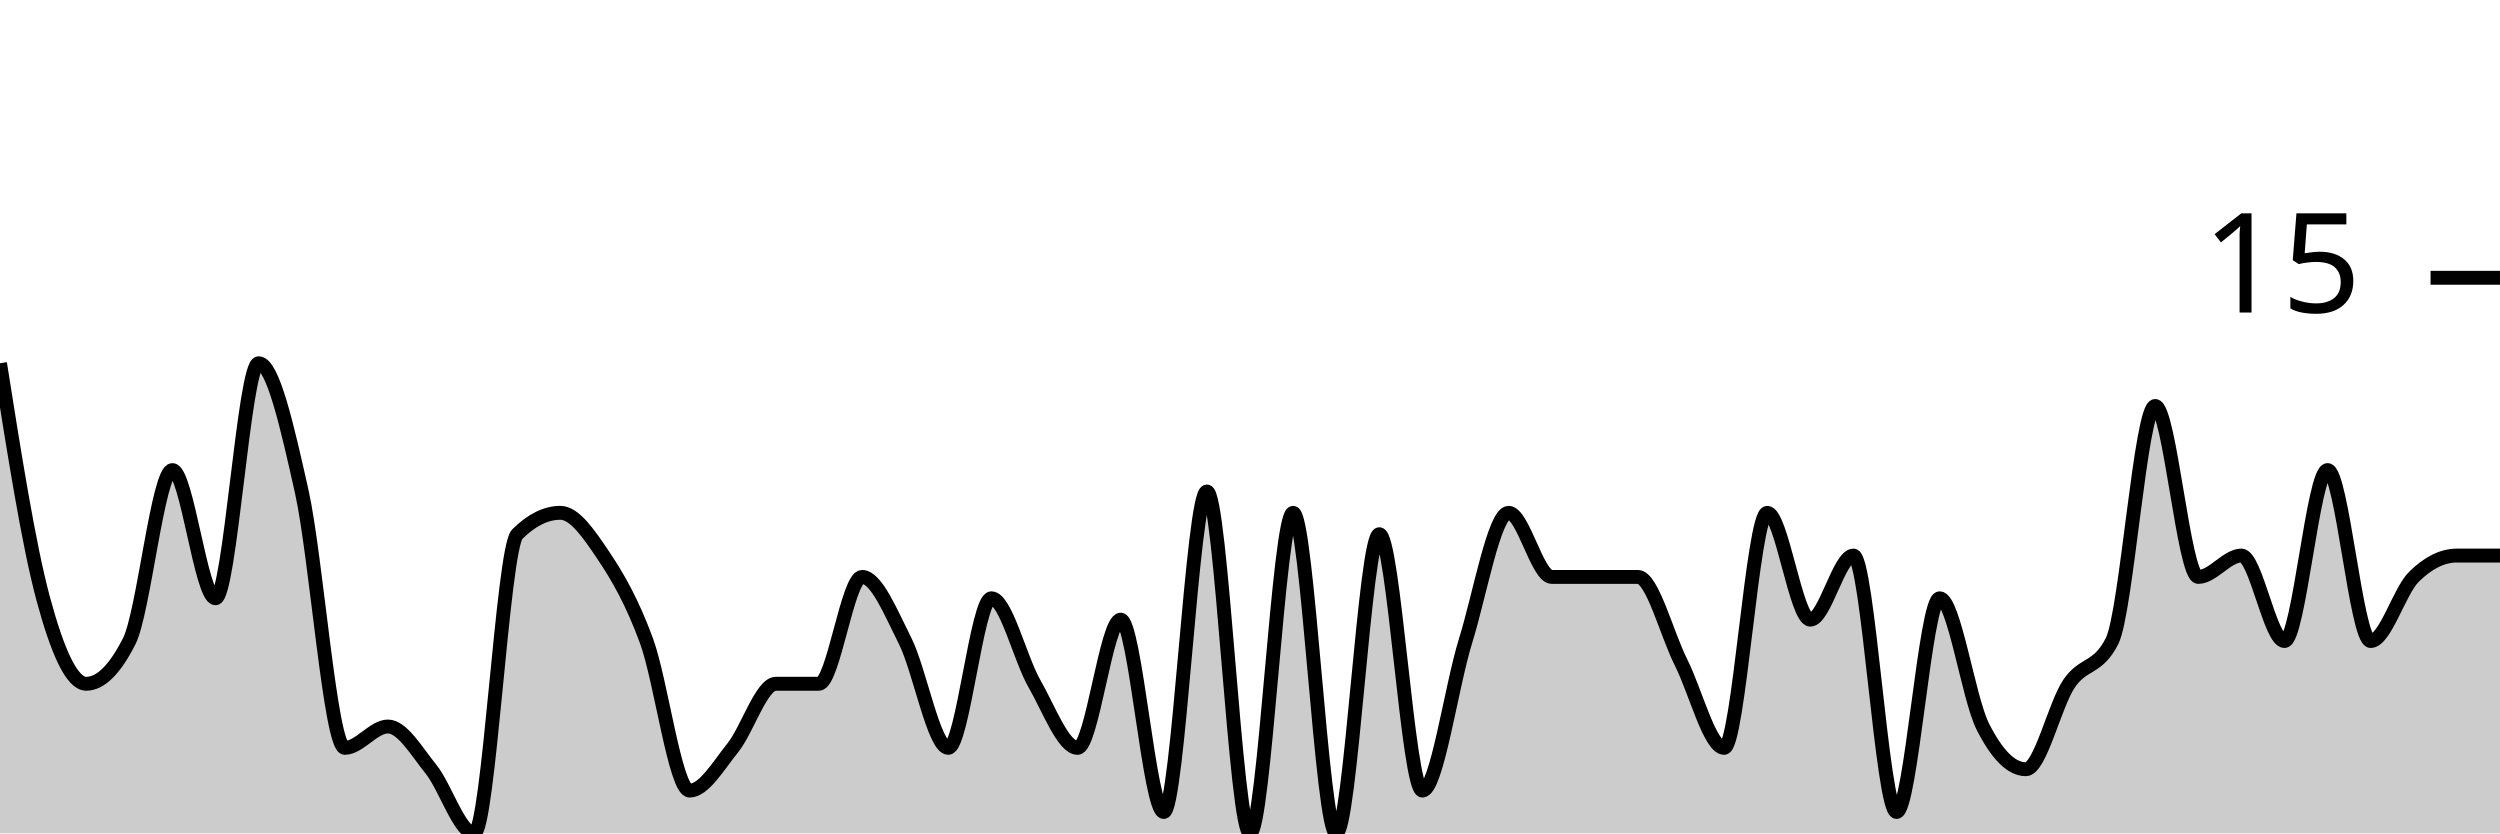
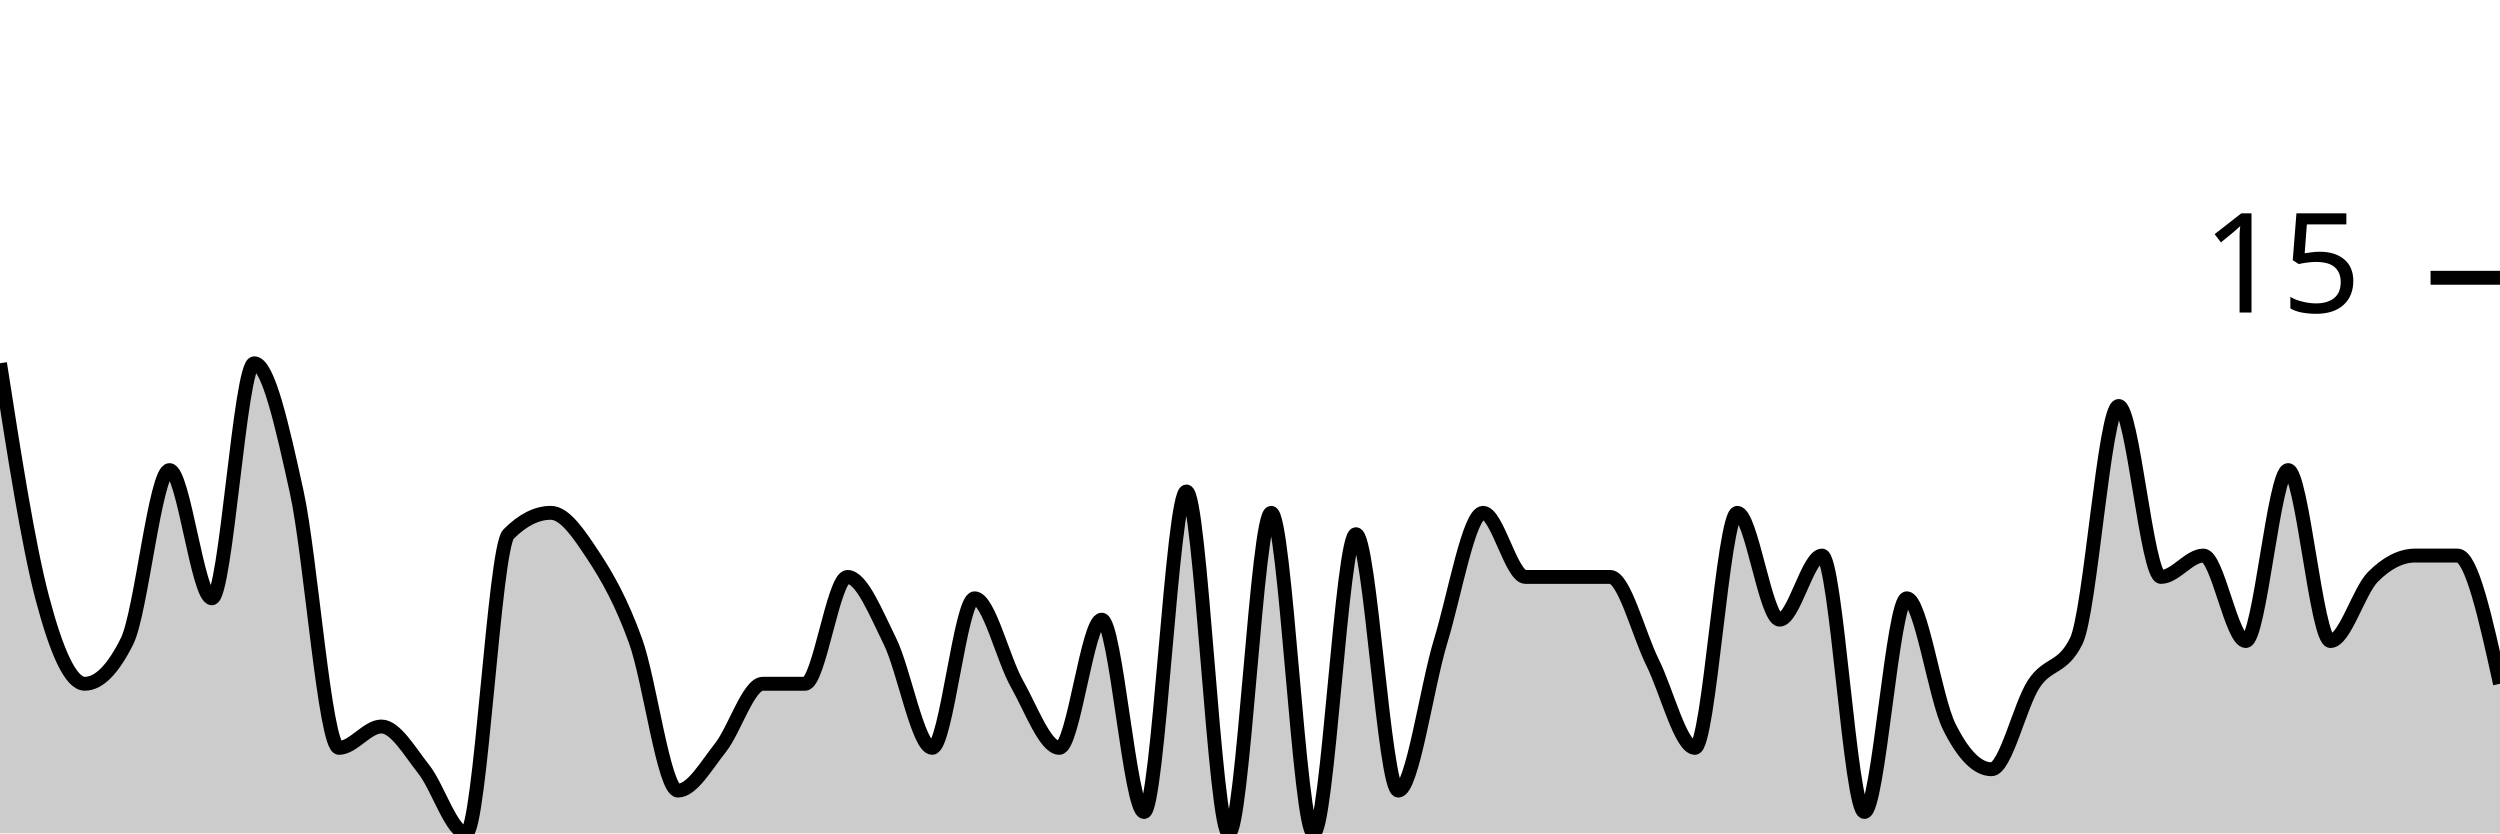
<svg xmlns="http://www.w3.org/2000/svg" viewBox="0 0 180 60">
  <g transform="translate(0,20)">
-     <path class="area" fill="rgba(0, 0, 0, 0.2)" d="M0,6.154C1.034,12.692,2.069,19.231,3.103,23.077C4.138,26.923,5.172,29.231,6.207,29.231C7.241,29.231,8.276,28.205,9.31,26.154C10.345,24.103,11.379,13.846,12.414,13.846C13.448,13.846,14.483,23.077,15.517,23.077C16.552,23.077,17.586,6.154,18.621,6.154C19.655,6.154,20.69,10.769,21.724,15.385C22.759,20,23.793,33.846,24.828,33.846C25.862,33.846,26.897,32.308,27.931,32.308C28.966,32.308,30,34.103,31.034,35.385C32.069,36.667,33.103,40,34.138,40C35.172,40,36.207,19.487,37.241,18.462C38.276,17.436,39.31,16.923,40.345,16.923C41.379,16.923,42.414,18.462,43.448,20C44.483,21.538,45.517,23.333,46.552,26.154C47.586,28.974,48.621,36.923,49.655,36.923C50.69,36.923,51.724,35.128,52.759,33.846C53.793,32.564,54.828,29.231,55.862,29.231C56.897,29.231,57.931,29.231,58.966,29.231C60,29.231,61.034,21.538,62.069,21.538C63.103,21.538,64.138,24.103,65.172,26.154C66.207,28.205,67.241,33.846,68.276,33.846C69.31,33.846,70.345,23.077,71.379,23.077C72.414,23.077,73.448,27.436,74.483,29.231C75.517,31.026,76.552,33.846,77.586,33.846C78.621,33.846,79.655,24.615,80.69,24.615C81.724,24.615,82.759,38.462,83.793,38.462C84.828,38.462,85.862,15.385,86.897,15.385C87.931,15.385,88.966,40,90,40C91.034,40,92.069,16.923,93.103,16.923C94.138,16.923,95.172,40,96.207,40C97.241,40,98.276,18.462,99.31,18.462C100.345,18.462,101.379,36.923,102.414,36.923C103.448,36.923,104.483,29.487,105.517,26.154C106.552,22.821,107.586,16.923,108.621,16.923C109.655,16.923,110.69,21.538,111.724,21.538C112.759,21.538,113.793,21.538,114.828,21.538C115.862,21.538,116.897,21.538,117.931,21.538C118.966,21.538,120,25.641,121.034,27.692C122.069,29.744,123.103,33.846,124.138,33.846C125.172,33.846,126.207,16.923,127.241,16.923C128.276,16.923,129.31,24.615,130.345,24.615C131.379,24.615,132.414,20,133.448,20C134.483,20,135.517,38.462,136.552,38.462C137.586,38.462,138.621,23.077,139.655,23.077C140.69,23.077,141.724,30.256,142.759,32.308C143.793,34.359,144.828,35.385,145.862,35.385C146.897,35.385,147.931,30.769,148.966,29.231C150,27.692,151.034,28.205,152.069,26.154C153.103,24.103,154.138,9.231,155.172,9.231C156.207,9.231,157.241,21.538,158.276,21.538C159.31,21.538,160.345,20,161.379,20C162.414,20,163.448,26.154,164.483,26.154C165.517,26.154,166.552,13.846,167.586,13.846C168.621,13.846,169.655,26.154,170.69,26.154C171.724,26.154,172.759,22.564,173.793,21.538C174.828,20.513,175.862,20,176.897,20C177.931,20,178.966,20,180,20L180,40C178.966,40,177.931,40,176.897,40C175.862,40,174.828,40,173.793,40C172.759,40,171.724,40,170.69,40C169.655,40,168.621,40,167.586,40C166.552,40,165.517,40,164.483,40C163.448,40,162.414,40,161.379,40C160.345,40,159.31,40,158.276,40C157.241,40,156.207,40,155.172,40C154.138,40,153.103,40,152.069,40C151.034,40,150,40,148.966,40C147.931,40,146.897,40,145.862,40C144.828,40,143.793,40,142.759,40C141.724,40,140.69,40,139.655,40C138.621,40,137.586,40,136.552,40C135.517,40,134.483,40,133.448,40C132.414,40,131.379,40,130.345,40C129.31,40,128.276,40,127.241,40C126.207,40,125.172,40,124.138,40C123.103,40,122.069,40,121.034,40C120,40,118.966,40,117.931,40C116.897,40,115.862,40,114.828,40C113.793,40,112.759,40,111.724,40C110.69,40,109.655,40,108.621,40C107.586,40,106.552,40,105.517,40C104.483,40,103.448,40,102.414,40C101.379,40,100.345,40,99.31,40C98.276,40,97.241,40,96.207,40C95.172,40,94.138,40,93.103,40C92.069,40,91.034,40,90,40C88.966,40,87.931,40,86.897,40C85.862,40,84.828,40,83.793,40C82.759,40,81.724,40,80.69,40C79.655,40,78.621,40,77.586,40C76.552,40,75.517,40,74.483,40C73.448,40,72.414,40,71.379,40C70.345,40,69.31,40,68.276,40C67.241,40,66.207,40,65.172,40C64.138,40,63.103,40,62.069,40C61.034,40,60,40,58.966,40C57.931,40,56.897,40,55.862,40C54.828,40,53.793,40,52.759,40C51.724,40,50.69,40,49.655,40C48.621,40,47.586,40,46.552,40C45.517,40,44.483,40,43.448,40C42.414,40,41.379,40,40.345,40C39.31,40,38.276,40,37.241,40C36.207,40,35.172,40,34.138,40C33.103,40,32.069,40,31.034,40C30,40,28.966,40,27.931,40C26.897,40,25.862,40,24.828,40C23.793,40,22.759,40,21.724,40C20.69,40,19.655,40,18.621,40C17.586,40,16.552,40,15.517,40C14.483,40,13.448,40,12.414,40C11.379,40,10.345,40,9.31,40C8.276,40,7.241,40,6.207,40C5.172,40,4.138,40,3.103,40C2.069,40,1.034,40,0,40Z" />
-     <path class="line" stroke="black" fill="none" d="M0,6.154C1.034,12.692,2.069,19.231,3.103,23.077C4.138,26.923,5.172,29.231,6.207,29.231C7.241,29.231,8.276,28.205,9.31,26.154C10.345,24.103,11.379,13.846,12.414,13.846C13.448,13.846,14.483,23.077,15.517,23.077C16.552,23.077,17.586,6.154,18.621,6.154C19.655,6.154,20.69,10.769,21.724,15.385C22.759,20,23.793,33.846,24.828,33.846C25.862,33.846,26.897,32.308,27.931,32.308C28.966,32.308,30,34.103,31.034,35.385C32.069,36.667,33.103,40,34.138,40C35.172,40,36.207,19.487,37.241,18.462C38.276,17.436,39.31,16.923,40.345,16.923C41.379,16.923,42.414,18.462,43.448,20C44.483,21.538,45.517,23.333,46.552,26.154C47.586,28.974,48.621,36.923,49.655,36.923C50.69,36.923,51.724,35.128,52.759,33.846C53.793,32.564,54.828,29.231,55.862,29.231C56.897,29.231,57.931,29.231,58.966,29.231C60,29.231,61.034,21.538,62.069,21.538C63.103,21.538,64.138,24.103,65.172,26.154C66.207,28.205,67.241,33.846,68.276,33.846C69.31,33.846,70.345,23.077,71.379,23.077C72.414,23.077,73.448,27.436,74.483,29.231C75.517,31.026,76.552,33.846,77.586,33.846C78.621,33.846,79.655,24.615,80.69,24.615C81.724,24.615,82.759,38.462,83.793,38.462C84.828,38.462,85.862,15.385,86.897,15.385C87.931,15.385,88.966,40,90,40C91.034,40,92.069,16.923,93.103,16.923C94.138,16.923,95.172,40,96.207,40C97.241,40,98.276,18.462,99.31,18.462C100.345,18.462,101.379,36.923,102.414,36.923C103.448,36.923,104.483,29.487,105.517,26.154C106.552,22.821,107.586,16.923,108.621,16.923C109.655,16.923,110.69,21.538,111.724,21.538C112.759,21.538,113.793,21.538,114.828,21.538C115.862,21.538,116.897,21.538,117.931,21.538C118.966,21.538,120,25.641,121.034,27.692C122.069,29.744,123.103,33.846,124.138,33.846C125.172,33.846,126.207,16.923,127.241,16.923C128.276,16.923,129.31,24.615,130.345,24.615C131.379,24.615,132.414,20,133.448,20C134.483,20,135.517,38.462,136.552,38.462C137.586,38.462,138.621,23.077,139.655,23.077C140.69,23.077,141.724,30.256,142.759,32.308C143.793,34.359,144.828,35.385,145.862,35.385C146.897,35.385,147.931,30.769,148.966,29.231C150,27.692,151.034,28.205,152.069,26.154C153.103,24.103,154.138,9.231,155.172,9.231C156.207,9.231,157.241,21.538,158.276,21.538C159.31,21.538,160.345,20,161.379,20C162.414,20,163.448,26.154,164.483,26.154C165.517,26.154,166.552,13.846,167.586,13.846C168.621,13.846,169.655,26.154,170.69,26.154C171.724,26.154,172.759,22.564,173.793,21.538C174.828,20.513,175.862,20,176.897,20C177.931,20,178.966,20,180,20" />
+     <path class="area" fill="rgba(0, 0, 0, 0.2)" d="M0,6.154C1.017,12.692,2.034,19.231,3.051,23.077C4.068,26.923,5.085,29.231,6.102,29.231C7.119,29.231,8.136,28.205,9.153,26.154C10.169,24.103,11.186,13.846,12.203,13.846C13.22,13.846,14.237,23.077,15.254,23.077C16.271,23.077,17.288,6.154,18.305,6.154C19.322,6.154,20.339,10.769,21.356,15.385C22.373,20,23.39,33.846,24.407,33.846C25.424,33.846,26.441,32.308,27.458,32.308C28.475,32.308,29.492,34.103,30.508,35.385C31.525,36.667,32.542,40,33.559,40C34.576,40,35.593,19.487,36.61,18.462C37.627,17.436,38.644,16.923,39.661,16.923C40.678,16.923,41.695,18.462,42.712,20C43.729,21.538,44.746,23.333,45.763,26.154C46.78,28.974,47.797,36.923,48.814,36.923C49.831,36.923,50.847,35.128,51.864,33.846C52.881,32.564,53.898,29.231,54.915,29.231C55.932,29.231,56.949,29.231,57.966,29.231C58.983,29.231,60,21.538,61.017,21.538C62.034,21.538,63.051,24.103,64.068,26.154C65.085,28.205,66.102,33.846,67.119,33.846C68.136,33.846,69.153,23.077,70.169,23.077C71.186,23.077,72.203,27.436,73.22,29.231C74.237,31.026,75.254,33.846,76.271,33.846C77.288,33.846,78.305,24.615,79.322,24.615C80.339,24.615,81.356,38.462,82.373,38.462C83.39,38.462,84.407,15.385,85.424,15.385C86.441,15.385,87.458,40,88.475,40C89.492,40,90.508,16.923,91.525,16.923C92.542,16.923,93.559,40,94.576,40C95.593,40,96.61,18.462,97.627,18.462C98.644,18.462,99.661,36.923,100.678,36.923C101.695,36.923,102.712,29.487,103.729,26.154C104.746,22.821,105.763,16.923,106.78,16.923C107.797,16.923,108.814,21.538,109.831,21.538C110.847,21.538,111.864,21.538,112.881,21.538C113.898,21.538,114.915,21.538,115.932,21.538C116.949,21.538,117.966,25.641,118.983,27.692C120,29.744,121.017,33.846,122.034,33.846C123.051,33.846,124.068,16.923,125.085,16.923C126.102,16.923,127.119,24.615,128.136,24.615C129.153,24.615,130.169,20,131.186,20C132.203,20,133.22,38.462,134.237,38.462C135.254,38.462,136.271,23.077,137.288,23.077C138.305,23.077,139.322,30.256,140.339,32.308C141.356,34.359,142.373,35.385,143.39,35.385C144.407,35.385,145.424,30.769,146.441,29.231C147.458,27.692,148.475,28.205,149.492,26.154C150.508,24.103,151.525,9.231,152.542,9.231C153.559,9.231,154.576,21.538,155.593,21.538C156.61,21.538,157.627,20,158.644,20C159.661,20,160.678,26.154,161.695,26.154C162.712,26.154,163.729,13.846,164.746,13.846C165.763,13.846,166.78,26.154,167.797,26.154C168.814,26.154,169.831,22.564,170.847,21.538C171.864,20.513,172.881,20,173.898,20C174.915,20,175.932,20,176.949,20C177.966,20,178.983,24.615,180,29.231L180,40C178.983,40,177.966,40,176.949,40C175.932,40,174.915,40,173.898,40C172.881,40,171.864,40,170.847,40C169.831,40,168.814,40,167.797,40C166.78,40,165.763,40,164.746,40C163.729,40,162.712,40,161.695,40C160.678,40,159.661,40,158.644,40C157.627,40,156.61,40,155.593,40C154.576,40,153.559,40,152.542,40C151.525,40,150.508,40,149.492,40C148.475,40,147.458,40,146.441,40C145.424,40,144.407,40,143.39,40C142.373,40,141.356,40,140.339,40C139.322,40,138.305,40,137.288,40C136.271,40,135.254,40,134.237,40C133.22,40,132.203,40,131.186,40C130.169,40,129.153,40,128.136,40C127.119,40,126.102,40,125.085,40C124.068,40,123.051,40,122.034,40C121.017,40,120,40,118.983,40C117.966,40,116.949,40,115.932,40C114.915,40,113.898,40,112.881,40C111.864,40,110.847,40,109.831,40C108.814,40,107.797,40,106.78,40C105.763,40,104.746,40,103.729,40C102.712,40,101.695,40,100.678,40C99.661,40,98.644,40,97.627,40C96.61,40,95.593,40,94.576,40C93.559,40,92.542,40,91.525,40C90.508,40,89.492,40,88.475,40C87.458,40,86.441,40,85.424,40C84.407,40,83.39,40,82.373,40C81.356,40,80.339,40,79.322,40C78.305,40,77.288,40,76.271,40C75.254,40,74.237,40,73.22,40C72.203,40,71.186,40,70.169,40C69.153,40,68.136,40,67.119,40C66.102,40,65.085,40,64.068,40C63.051,40,62.034,40,61.017,40C60,40,58.983,40,57.966,40C56.949,40,55.932,40,54.915,40C53.898,40,52.881,40,51.864,40C50.847,40,49.831,40,48.814,40C47.797,40,46.78,40,45.763,40C44.746,40,43.729,40,42.712,40C41.695,40,40.678,40,39.661,40C38.644,40,37.627,40,36.61,40C35.593,40,34.576,40,33.559,40C32.542,40,31.525,40,30.508,40C29.492,40,28.475,40,27.458,40C26.441,40,25.424,40,24.407,40C23.39,40,22.373,40,21.356,40C20.339,40,19.322,40,18.305,40C17.288,40,16.271,40,15.254,40C14.237,40,13.22,40,12.203,40C11.186,40,10.169,40,9.153,40C8.136,40,7.119,40,6.102,40C5.085,40,4.068,40,3.051,40C2.034,40,1.017,40,0,40Z" />
+     <path class="line" stroke="black" fill="none" d="M0,6.154C1.017,12.692,2.034,19.231,3.051,23.077C4.068,26.923,5.085,29.231,6.102,29.231C7.119,29.231,8.136,28.205,9.153,26.154C10.169,24.103,11.186,13.846,12.203,13.846C13.22,13.846,14.237,23.077,15.254,23.077C16.271,23.077,17.288,6.154,18.305,6.154C19.322,6.154,20.339,10.769,21.356,15.385C22.373,20,23.39,33.846,24.407,33.846C25.424,33.846,26.441,32.308,27.458,32.308C28.475,32.308,29.492,34.103,30.508,35.385C31.525,36.667,32.542,40,33.559,40C34.576,40,35.593,19.487,36.61,18.462C37.627,17.436,38.644,16.923,39.661,16.923C40.678,16.923,41.695,18.462,42.712,20C43.729,21.538,44.746,23.333,45.763,26.154C46.78,28.974,47.797,36.923,48.814,36.923C49.831,36.923,50.847,35.128,51.864,33.846C52.881,32.564,53.898,29.231,54.915,29.231C55.932,29.231,56.949,29.231,57.966,29.231C58.983,29.231,60,21.538,61.017,21.538C62.034,21.538,63.051,24.103,64.068,26.154C65.085,28.205,66.102,33.846,67.119,33.846C68.136,33.846,69.153,23.077,70.169,23.077C71.186,23.077,72.203,27.436,73.22,29.231C74.237,31.026,75.254,33.846,76.271,33.846C77.288,33.846,78.305,24.615,79.322,24.615C80.339,24.615,81.356,38.462,82.373,38.462C83.39,38.462,84.407,15.385,85.424,15.385C86.441,15.385,87.458,40,88.475,40C89.492,40,90.508,16.923,91.525,16.923C92.542,16.923,93.559,40,94.576,40C95.593,40,96.61,18.462,97.627,18.462C98.644,18.462,99.661,36.923,100.678,36.923C101.695,36.923,102.712,29.487,103.729,26.154C104.746,22.821,105.763,16.923,106.78,16.923C107.797,16.923,108.814,21.538,109.831,21.538C110.847,21.538,111.864,21.538,112.881,21.538C113.898,21.538,114.915,21.538,115.932,21.538C116.949,21.538,117.966,25.641,118.983,27.692C120,29.744,121.017,33.846,122.034,33.846C123.051,33.846,124.068,16.923,125.085,16.923C126.102,16.923,127.119,24.615,128.136,24.615C129.153,24.615,130.169,20,131.186,20C132.203,20,133.22,38.462,134.237,38.462C135.254,38.462,136.271,23.077,137.288,23.077C138.305,23.077,139.322,30.256,140.339,32.308C141.356,34.359,142.373,35.385,143.39,35.385C144.407,35.385,145.424,30.769,146.441,29.231C147.458,27.692,148.475,28.205,149.492,26.154C150.508,24.103,151.525,9.231,152.542,9.231C153.559,9.231,154.576,21.538,155.593,21.538C156.61,21.538,157.627,20,158.644,20C159.661,20,160.678,26.154,161.695,26.154C162.712,26.154,163.729,13.846,164.746,13.846C165.763,13.846,166.78,26.154,167.797,26.154C168.814,26.154,169.831,22.564,170.847,21.538C171.864,20.513,172.881,20,173.898,20C174.915,20,175.932,20,176.949,20C177.966,20,178.983,24.615,180,29.231" />
    <path class="axis-ceiling" stroke-width="1" stroke="black" fill="none" d="M175,0L180,0" />
    <text class="axis-ceiling-label" font-family="sans-serif" text-anchor="end" font-size="10px" x="170" y="2.5">15</text>
  </g>
</svg>
